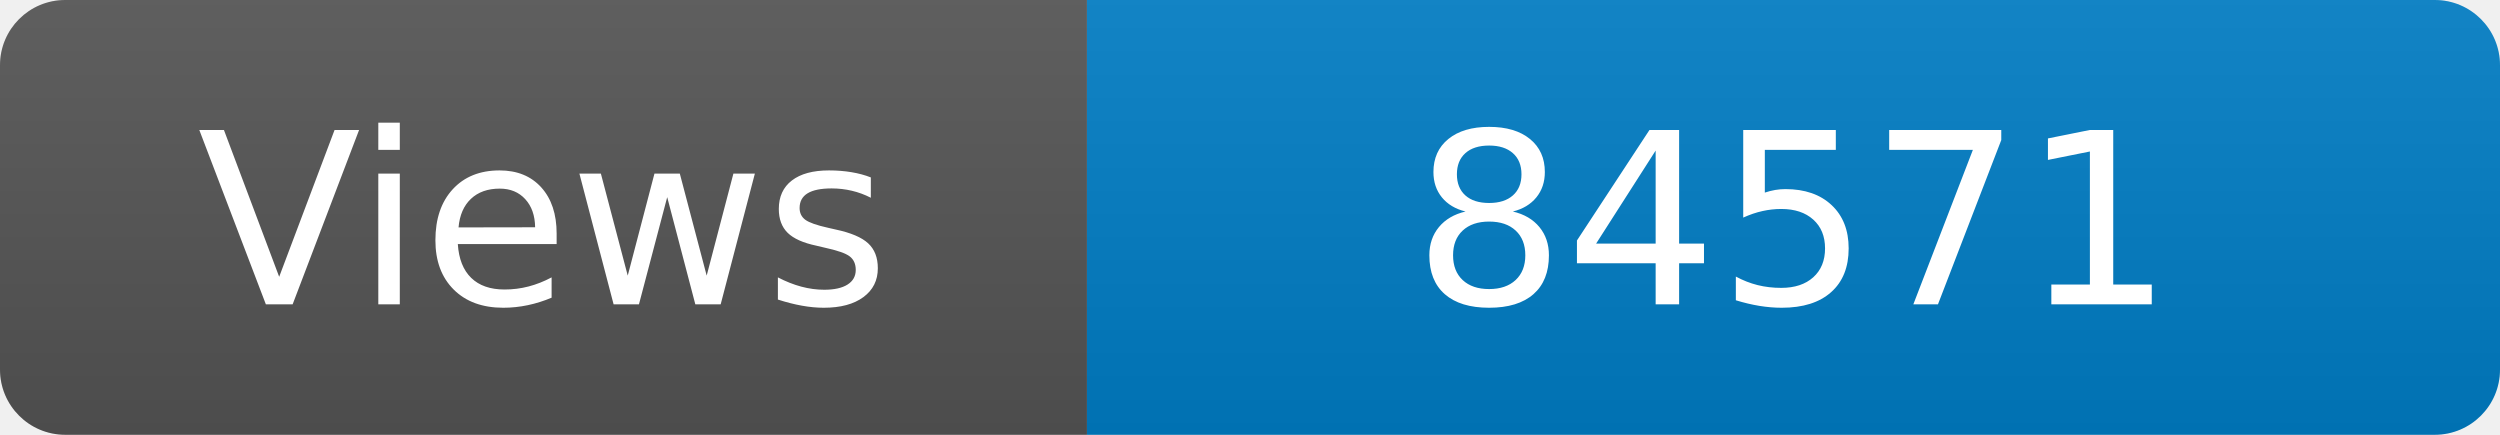
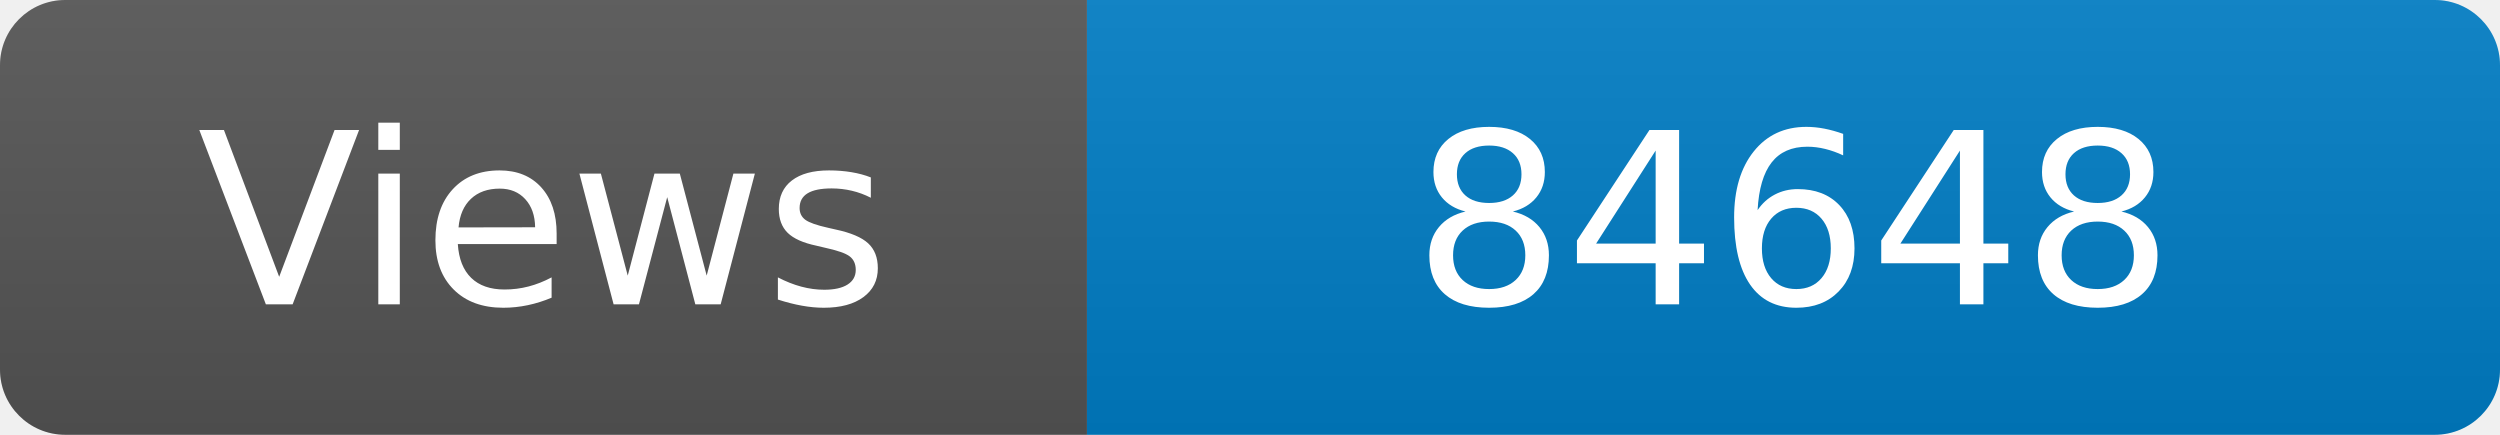
<svg xmlns="http://www.w3.org/2000/svg" width="115" height="20" role="img" aria-label="Maintained?: yes">
  <linearGradient id="s" x2="0" y2="100%">
    <stop offset="0" stop-color="#bbb" stop-opacity=".1" />
    <stop offset="1" stop-opacity=".1" />
  </linearGradient>
  <clipPath id="r">
    <rect width="115" height="20" rx="3" fill="#fff" />
  </clipPath>
  <g clip-path="url(#r)">
    <rect width="50" height="20" fill="#555" />
    <rect x="50" width="160" height="20" fill="#007ec6" />
    <rect width="115" height="20" fill="url(#s)" />
  </g>
  <g fill="#fff" text-anchor="middle" font-family="Verdana,Geneva,DejaVu Sans,sans-serif" font-size="110">
    <text x="250" y="140" transform="scale(.1)" fill="#fff">Views</text>
-     <text x="825" y="140" transform="scale(.1)" fill="#fff">84571</text>
+     <text x="825" y="140" transform="scale(.1)" fill="#fff">84648</text>
  </g>
</svg>
